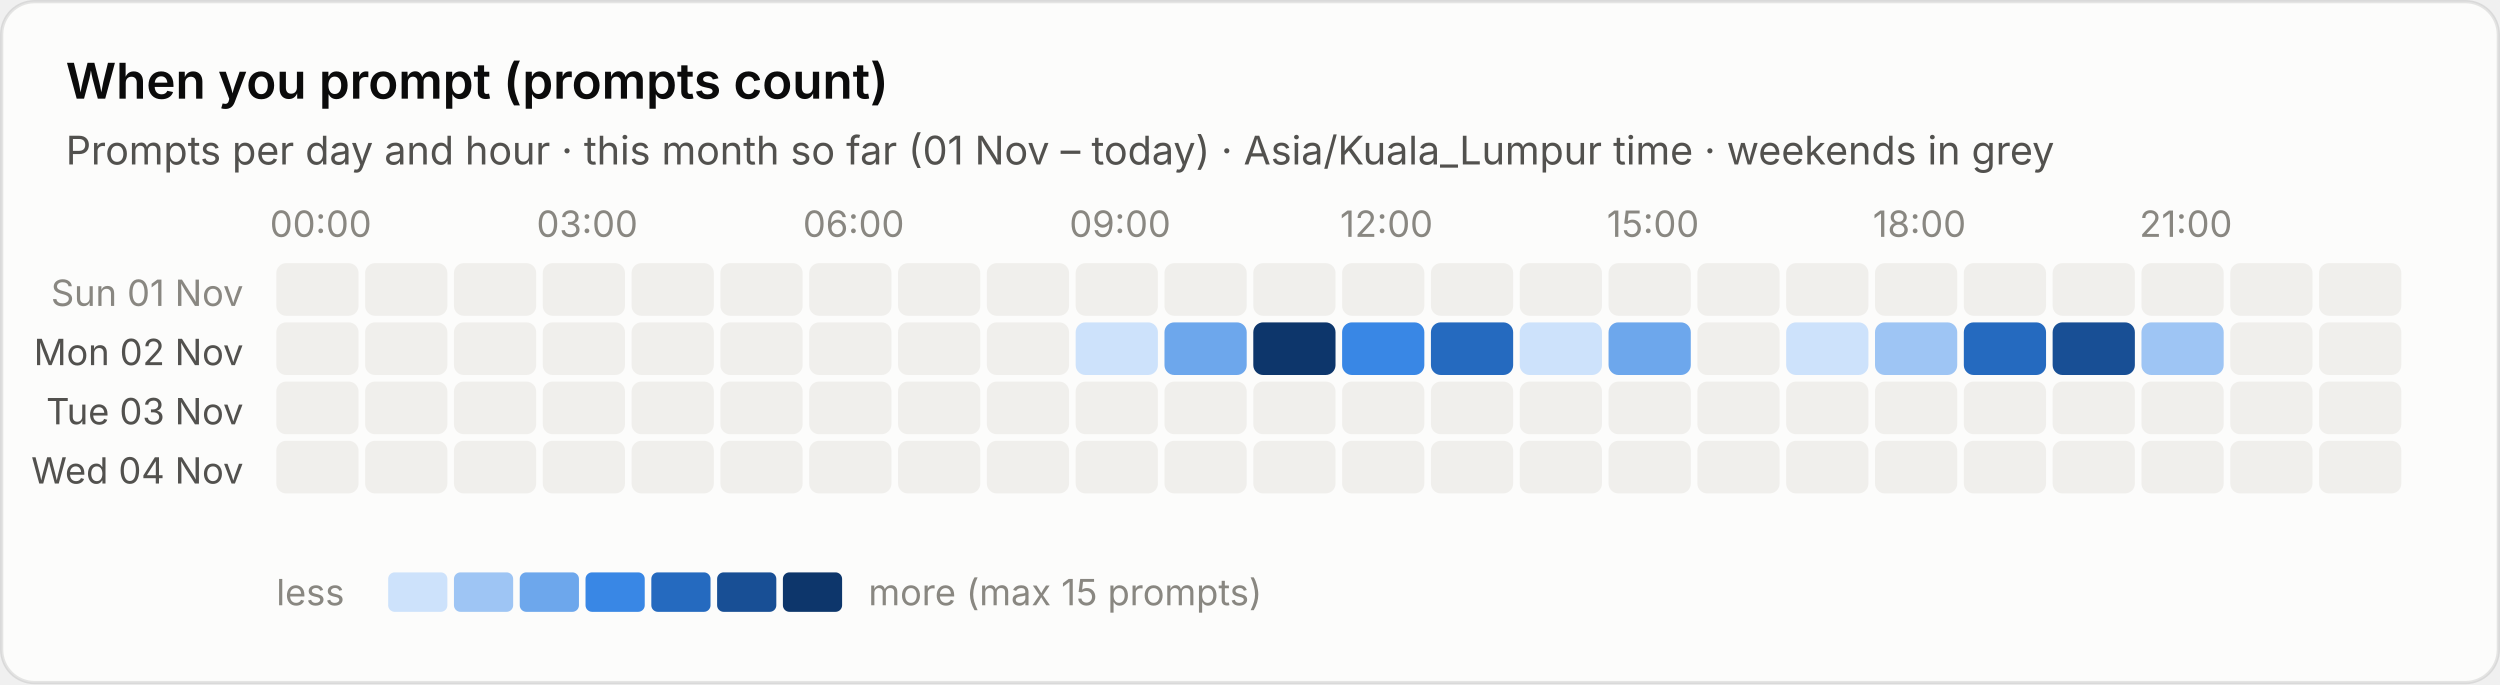
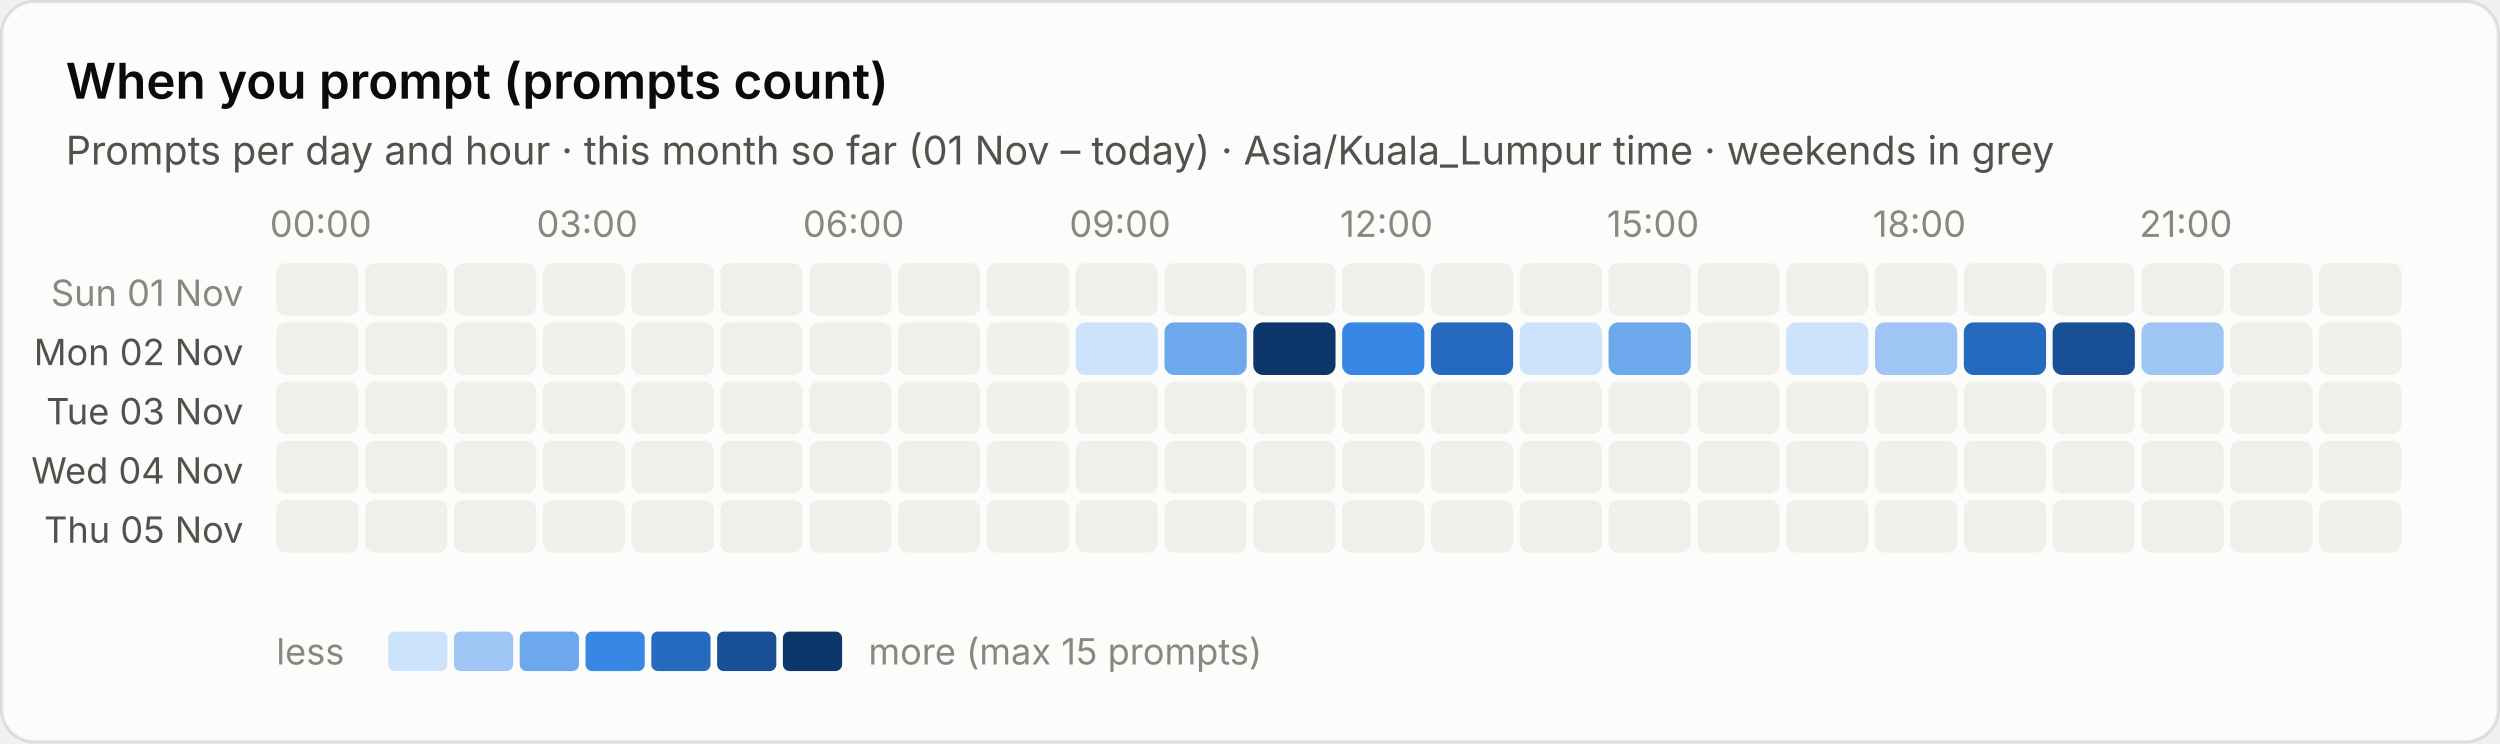
- <svg xmlns="http://www.w3.org/2000/svg" viewBox="0 0 760 208" width="760" height="208" role="img" aria-label="When you prompt (prompts count)">
+ <svg xmlns="http://www.w3.org/2000/svg" viewBox="0 0 760 226" width="760" height="226" role="img" aria-label="When you prompt (prompts count)">
  <style>text{font-family:system-ui,-apple-system,"Segoe UI",sans-serif;font-variant-numeric:tabular-nums}.bg{fill:#fcfcfb;stroke:rgba(11,11,11,.10)}.tp{fill:#0b0b0b}.ts{fill:#52514e}.tm{fill:#898781}.grid{stroke:#e1e0d9;stroke-width:1}.base{stroke:#c3c2b7;stroke-width:1}.so{fill:#b5b3ad}.lo{stroke:#b5b3ad}.qe{fill:#f0efec}.ring{stroke:#fcfcfb}.area{fill-opacity:.1}.s0{fill:#2a78d6}.l0{stroke:#2a78d6}.s1{fill:#eb6834}.l1{stroke:#eb6834}.s2{fill:#1baf7a}.l2{stroke:#1baf7a}.s3{fill:#eda100}.l3{stroke:#eda100}.s4{fill:#e87ba4}.l4{stroke:#e87ba4}.s5{fill:#008300}.l5{stroke:#008300}.s6{fill:#4a3aa7}.l6{stroke:#4a3aa7}.s7{fill:#e34948}.l7{stroke:#e34948}.q0{fill:#cde2fb}.q1{fill:#9ec5f4}.q2{fill:#6da7ec}.q3{fill:#3987e5}.q4{fill:#256abf}.q5{fill:#184f95}.q6{fill:#0d366b}.r0{fill:#f8d4d4}.r1{fill:#ec8f8f}.r2{fill:#c42f2f}.a0{fill:#fbe3e3}.a1{fill:#f5b8b8}.a2{fill:#ec8f8f}.a3{fill:#d65252}.a4{fill:#a82525}.tq0{fill:#0b0b0b}.tq1{fill:#0b0b0b}.tq2{fill:#0b0b0b}.tq3{fill:#ffffff}.tq4{fill:#ffffff}.tq5{fill:#ffffff}.tq6{fill:#ffffff}.tr0{fill:#0b0b0b}.tr1{fill:#0b0b0b}.tr2{fill:#ffffff}.ta0{fill:#0b0b0b}.ta1{fill:#0b0b0b}.ta2{fill:#0b0b0b}.ta3{fill:#ffffff}.ta4{fill:#ffffff}.tw{fill:#ffffff}@media (prefers-color-scheme:dark){.bg{fill:#1a1a19;stroke:rgba(255,255,255,.10)}.tp{fill:#fff}.ts{fill:#c3c2b7}.tm{fill:#898781}.grid{stroke:#2c2c2a}.base{stroke:#383835}.so{fill:#5c5b57}.lo{stroke:#5c5b57}.qe{fill:#262624}.ring{stroke:#1a1a19}.s0{fill:#3987e5}.l0{stroke:#3987e5}.s1{fill:#d95926}.l1{stroke:#d95926}.s2{fill:#199e70}.l2{stroke:#199e70}.s3{fill:#c98500}.l3{stroke:#c98500}.s4{fill:#d55181}.l4{stroke:#d55181}.s5{fill:#008300}.l5{stroke:#008300}.s6{fill:#9085e9}.l6{stroke:#9085e9}.s7{fill:#e66767}.l7{stroke:#e66767}.q0{fill:#16263a}.q1{fill:#123a66}.q2{fill:#184f95}.q3{fill:#256abf}.q4{fill:#3987e5}.q5{fill:#6da7ec}.q6{fill:#b7d3f6}.r0{fill:#4a2023}.r1{fill:#8c2c2f}.r2{fill:#e25555}.a0{fill:#3a1a1c}.a1{fill:#5e2427}.a2{fill:#8c2c2f}.a3{fill:#c43c3f}.a4{fill:#f07070}.tq0{fill:#ffffff}.tq1{fill:#ffffff}.tq2{fill:#ffffff}.tq3{fill:#ffffff}.tq4{fill:#ffffff}.tq5{fill:#0b0b0b}.tq6{fill:#0b0b0b}.tr0{fill:#ffffff}.tr1{fill:#ffffff}.tr2{fill:#ffffff}.ta0{fill:#ffffff}.ta1{fill:#ffffff}.ta2{fill:#ffffff}.ta3{fill:#ffffff}.ta4{fill:#0b0b0b}.tw{fill:#ffffff}}</style>
-   <rect class="bg" x=".5" y=".5" width="759" height="207" rx="10" />
+   <rect class="bg" x=".5" y=".5" width="759" height="225" rx="10" />
  <text class="tp" x="20" y="30" font-size="15" font-weight="600">When you prompt (prompts count)</text>
  <text class="ts" x="20" y="50" font-size="12">Prompts per day and hour · this month so far (01 Nov – today) · Asia/Kuala_Lumpur time · weekends in grey</text>
  <text class="tm" x="97.5" y="72" font-size="11" text-anchor="middle">00:00</text>
  <text class="tm" x="178.5" y="72" font-size="11" text-anchor="middle">03:00</text>
  <text class="tm" x="259.5" y="72" font-size="11" text-anchor="middle">06:00</text>
  <text class="tm" x="340.5" y="72" font-size="11" text-anchor="middle">09:00</text>
  <text class="tm" x="421.5" y="72" font-size="11" text-anchor="middle">12:00</text>
  <text class="tm" x="502.5" y="72" font-size="11" text-anchor="middle">15:00</text>
  <text class="tm" x="583.5" y="72" font-size="11" text-anchor="middle">18:00</text>
  <text class="tm" x="664.5" y="72" font-size="11" text-anchor="middle">21:00</text>
  <text class="tm" x="74" y="93.0" font-size="11" text-anchor="end">Sun 01 Nov</text>
  <rect class="qe" x="84.0" y="80.0" width="25" height="16" rx="3" />
  <rect class="qe" x="111.0" y="80.0" width="25" height="16" rx="3" />
  <rect class="qe" x="138.0" y="80.0" width="25" height="16" rx="3" />
  <rect class="qe" x="165.0" y="80.0" width="25" height="16" rx="3" />
  <rect class="qe" x="192.0" y="80.0" width="25" height="16" rx="3" />
  <rect class="qe" x="219.0" y="80.0" width="25" height="16" rx="3" />
  <rect class="qe" x="246.0" y="80.0" width="25" height="16" rx="3" />
  <rect class="qe" x="273.0" y="80.0" width="25" height="16" rx="3" />
  <rect class="qe" x="300.0" y="80.0" width="25" height="16" rx="3" />
  <rect class="qe" x="327.0" y="80.0" width="25" height="16" rx="3" />
  <rect class="qe" x="354.0" y="80.0" width="25" height="16" rx="3" />
  <rect class="qe" x="381.0" y="80.0" width="25" height="16" rx="3" />
  <rect class="qe" x="408.0" y="80.0" width="25" height="16" rx="3" />
  <rect class="qe" x="435.0" y="80.0" width="25" height="16" rx="3" />
  <rect class="qe" x="462.0" y="80.0" width="25" height="16" rx="3" />
  <rect class="qe" x="489.0" y="80.0" width="25" height="16" rx="3" />
  <rect class="qe" x="516.0" y="80.0" width="25" height="16" rx="3" />
  <rect class="qe" x="543.0" y="80.0" width="25" height="16" rx="3" />
  <rect class="qe" x="570.0" y="80.0" width="25" height="16" rx="3" />
  <rect class="qe" x="597.0" y="80.0" width="25" height="16" rx="3" />
  <rect class="qe" x="624.0" y="80.0" width="25" height="16" rx="3" />
  <rect class="qe" x="651.0" y="80.0" width="25" height="16" rx="3" />
  <rect class="qe" x="678.0" y="80.0" width="25" height="16" rx="3" />
  <rect class="qe" x="705.0" y="80.0" width="25" height="16" rx="3" />
  <text class="ts" x="74" y="111.0" font-size="11" text-anchor="end">Mon 02 Nov</text>
  <rect class="qe" x="84.0" y="98.0" width="25" height="16" rx="3" />
  <rect class="qe" x="111.0" y="98.0" width="25" height="16" rx="3" />
  <rect class="qe" x="138.0" y="98.0" width="25" height="16" rx="3" />
  <rect class="qe" x="165.0" y="98.0" width="25" height="16" rx="3" />
  <rect class="qe" x="192.0" y="98.0" width="25" height="16" rx="3" />
  <rect class="qe" x="219.0" y="98.0" width="25" height="16" rx="3" />
  <rect class="qe" x="246.0" y="98.0" width="25" height="16" rx="3" />
  <rect class="qe" x="273.0" y="98.0" width="25" height="16" rx="3" />
  <rect class="qe" x="300.0" y="98.0" width="25" height="16" rx="3" />
  <rect class="q0" x="327.0" y="98.0" width="25" height="16" rx="3" />
  <rect class="q2" x="354.0" y="98.0" width="25" height="16" rx="3" />
  <rect class="q6" x="381.0" y="98.0" width="25" height="16" rx="3" />
  <rect class="q3" x="408.0" y="98.0" width="25" height="16" rx="3" />
  <rect class="q4" x="435.0" y="98.0" width="25" height="16" rx="3" />
  <rect class="q0" x="462.0" y="98.0" width="25" height="16" rx="3" />
  <rect class="q2" x="489.0" y="98.0" width="25" height="16" rx="3" />
  <rect class="qe" x="516.0" y="98.0" width="25" height="16" rx="3" />
  <rect class="q0" x="543.0" y="98.0" width="25" height="16" rx="3" />
  <rect class="q1" x="570.0" y="98.0" width="25" height="16" rx="3" />
  <rect class="q4" x="597.0" y="98.0" width="25" height="16" rx="3" />
  <rect class="q5" x="624.0" y="98.0" width="25" height="16" rx="3" />
  <rect class="q1" x="651.0" y="98.0" width="25" height="16" rx="3" />
  <rect class="qe" x="678.0" y="98.0" width="25" height="16" rx="3" />
  <rect class="qe" x="705.0" y="98.0" width="25" height="16" rx="3" />
  <text class="ts" x="74" y="129.0" font-size="11" text-anchor="end">Tue 03 Nov</text>
  <rect class="qe" x="84.0" y="116.0" width="25" height="16" rx="3" />
  <rect class="qe" x="111.0" y="116.0" width="25" height="16" rx="3" />
  <rect class="qe" x="138.0" y="116.0" width="25" height="16" rx="3" />
  <rect class="qe" x="165.0" y="116.0" width="25" height="16" rx="3" />
  <rect class="qe" x="192.0" y="116.0" width="25" height="16" rx="3" />
  <rect class="qe" x="219.0" y="116.0" width="25" height="16" rx="3" />
  <rect class="qe" x="246.0" y="116.0" width="25" height="16" rx="3" />
  <rect class="qe" x="273.0" y="116.0" width="25" height="16" rx="3" />
  <rect class="qe" x="300.0" y="116.0" width="25" height="16" rx="3" />
  <rect class="qe" x="327.0" y="116.0" width="25" height="16" rx="3" />
  <rect class="qe" x="354.0" y="116.0" width="25" height="16" rx="3" />
  <rect class="qe" x="381.0" y="116.0" width="25" height="16" rx="3" />
  <rect class="qe" x="408.0" y="116.0" width="25" height="16" rx="3" />
  <rect class="qe" x="435.0" y="116.0" width="25" height="16" rx="3" />
  <rect class="qe" x="462.0" y="116.0" width="25" height="16" rx="3" />
  <rect class="qe" x="489.0" y="116.0" width="25" height="16" rx="3" />
  <rect class="qe" x="516.0" y="116.0" width="25" height="16" rx="3" />
  <rect class="qe" x="543.0" y="116.0" width="25" height="16" rx="3" />
  <rect class="qe" x="570.0" y="116.0" width="25" height="16" rx="3" />
  <rect class="qe" x="597.0" y="116.0" width="25" height="16" rx="3" />
  <rect class="qe" x="624.0" y="116.0" width="25" height="16" rx="3" />
  <rect class="qe" x="651.0" y="116.0" width="25" height="16" rx="3" />
  <rect class="qe" x="678.0" y="116.0" width="25" height="16" rx="3" />
  <rect class="qe" x="705.0" y="116.0" width="25" height="16" rx="3" />
  <text class="ts" x="74" y="147.0" font-size="11" text-anchor="end">Wed 04 Nov</text>
  <rect class="qe" x="84.0" y="134.0" width="25" height="16" rx="3" />
  <rect class="qe" x="111.0" y="134.0" width="25" height="16" rx="3" />
  <rect class="qe" x="138.0" y="134.0" width="25" height="16" rx="3" />
  <rect class="qe" x="165.0" y="134.0" width="25" height="16" rx="3" />
  <rect class="qe" x="192.0" y="134.0" width="25" height="16" rx="3" />
  <rect class="qe" x="219.0" y="134.0" width="25" height="16" rx="3" />
  <rect class="qe" x="246.0" y="134.0" width="25" height="16" rx="3" />
  <rect class="qe" x="273.0" y="134.0" width="25" height="16" rx="3" />
  <rect class="qe" x="300.0" y="134.0" width="25" height="16" rx="3" />
  <rect class="qe" x="327.0" y="134.0" width="25" height="16" rx="3" />
  <rect class="qe" x="354.0" y="134.0" width="25" height="16" rx="3" />
  <rect class="qe" x="381.0" y="134.0" width="25" height="16" rx="3" />
  <rect class="qe" x="408.0" y="134.0" width="25" height="16" rx="3" />
  <rect class="qe" x="435.0" y="134.0" width="25" height="16" rx="3" />
  <rect class="qe" x="462.0" y="134.0" width="25" height="16" rx="3" />
  <rect class="qe" x="489.0" y="134.0" width="25" height="16" rx="3" />
  <rect class="qe" x="516.0" y="134.0" width="25" height="16" rx="3" />
  <rect class="qe" x="543.0" y="134.0" width="25" height="16" rx="3" />
  <rect class="qe" x="570.0" y="134.0" width="25" height="16" rx="3" />
  <rect class="qe" x="597.0" y="134.0" width="25" height="16" rx="3" />
  <rect class="qe" x="624.0" y="134.0" width="25" height="16" rx="3" />
  <rect class="qe" x="651.0" y="134.0" width="25" height="16" rx="3" />
  <rect class="qe" x="678.0" y="134.0" width="25" height="16" rx="3" />
  <rect class="qe" x="705.0" y="134.0" width="25" height="16" rx="3" />
-   <text class="tm" x="84" y="184" font-size="11">less</text>
-   <rect class="q0" x="118" y="174" width="18" height="12" rx="2" />
-   <rect class="q1" x="138" y="174" width="18" height="12" rx="2" />
-   <rect class="q2" x="158" y="174" width="18" height="12" rx="2" />
-   <rect class="q3" x="178" y="174" width="18" height="12" rx="2" />
-   <rect class="q4" x="198" y="174" width="18" height="12" rx="2" />
-   <rect class="q5" x="218" y="174" width="18" height="12" rx="2" />
-   <rect class="q6" x="238" y="174" width="18" height="12" rx="2" />
-   <text class="tm" x="264" y="184" font-size="11">more (max 15 prompts)</text>
+   <text class="ts" x="74" y="165.0" font-size="11" text-anchor="end">Thu 05 Nov</text>
+   <rect class="qe" x="84.0" y="152.0" width="25" height="16" rx="3" />
+   <rect class="qe" x="111.0" y="152.0" width="25" height="16" rx="3" />
+   <rect class="qe" x="138.0" y="152.0" width="25" height="16" rx="3" />
+   <rect class="qe" x="165.0" y="152.0" width="25" height="16" rx="3" />
+   <rect class="qe" x="192.0" y="152.0" width="25" height="16" rx="3" />
+   <rect class="qe" x="219.0" y="152.0" width="25" height="16" rx="3" />
+   <rect class="qe" x="246.0" y="152.0" width="25" height="16" rx="3" />
+   <rect class="qe" x="273.0" y="152.0" width="25" height="16" rx="3" />
+   <rect class="qe" x="300.0" y="152.0" width="25" height="16" rx="3" />
+   <rect class="qe" x="327.0" y="152.0" width="25" height="16" rx="3" />
+   <rect class="qe" x="354.0" y="152.0" width="25" height="16" rx="3" />
+   <rect class="qe" x="381.0" y="152.0" width="25" height="16" rx="3" />
+   <rect class="qe" x="408.0" y="152.0" width="25" height="16" rx="3" />
+   <rect class="qe" x="435.0" y="152.0" width="25" height="16" rx="3" />
+   <rect class="qe" x="462.0" y="152.0" width="25" height="16" rx="3" />
+   <rect class="qe" x="489.0" y="152.0" width="25" height="16" rx="3" />
+   <rect class="qe" x="516.0" y="152.0" width="25" height="16" rx="3" />
+   <rect class="qe" x="543.0" y="152.0" width="25" height="16" rx="3" />
+   <rect class="qe" x="570.0" y="152.0" width="25" height="16" rx="3" />
+   <rect class="qe" x="597.0" y="152.0" width="25" height="16" rx="3" />
+   <rect class="qe" x="624.0" y="152.0" width="25" height="16" rx="3" />
+   <rect class="qe" x="651.0" y="152.0" width="25" height="16" rx="3" />
+   <rect class="qe" x="678.0" y="152.0" width="25" height="16" rx="3" />
+   <rect class="qe" x="705.0" y="152.0" width="25" height="16" rx="3" />
+   <text class="tm" x="84" y="202" font-size="11">less</text>
+   <rect class="q0" x="118" y="192" width="18" height="12" rx="2" />
+   <rect class="q1" x="138" y="192" width="18" height="12" rx="2" />
+   <rect class="q2" x="158" y="192" width="18" height="12" rx="2" />
+   <rect class="q3" x="178" y="192" width="18" height="12" rx="2" />
+   <rect class="q4" x="198" y="192" width="18" height="12" rx="2" />
+   <rect class="q5" x="218" y="192" width="18" height="12" rx="2" />
+   <rect class="q6" x="238" y="192" width="18" height="12" rx="2" />
+   <text class="tm" x="264" y="202" font-size="11">more (max 15 prompts)</text>
</svg>
